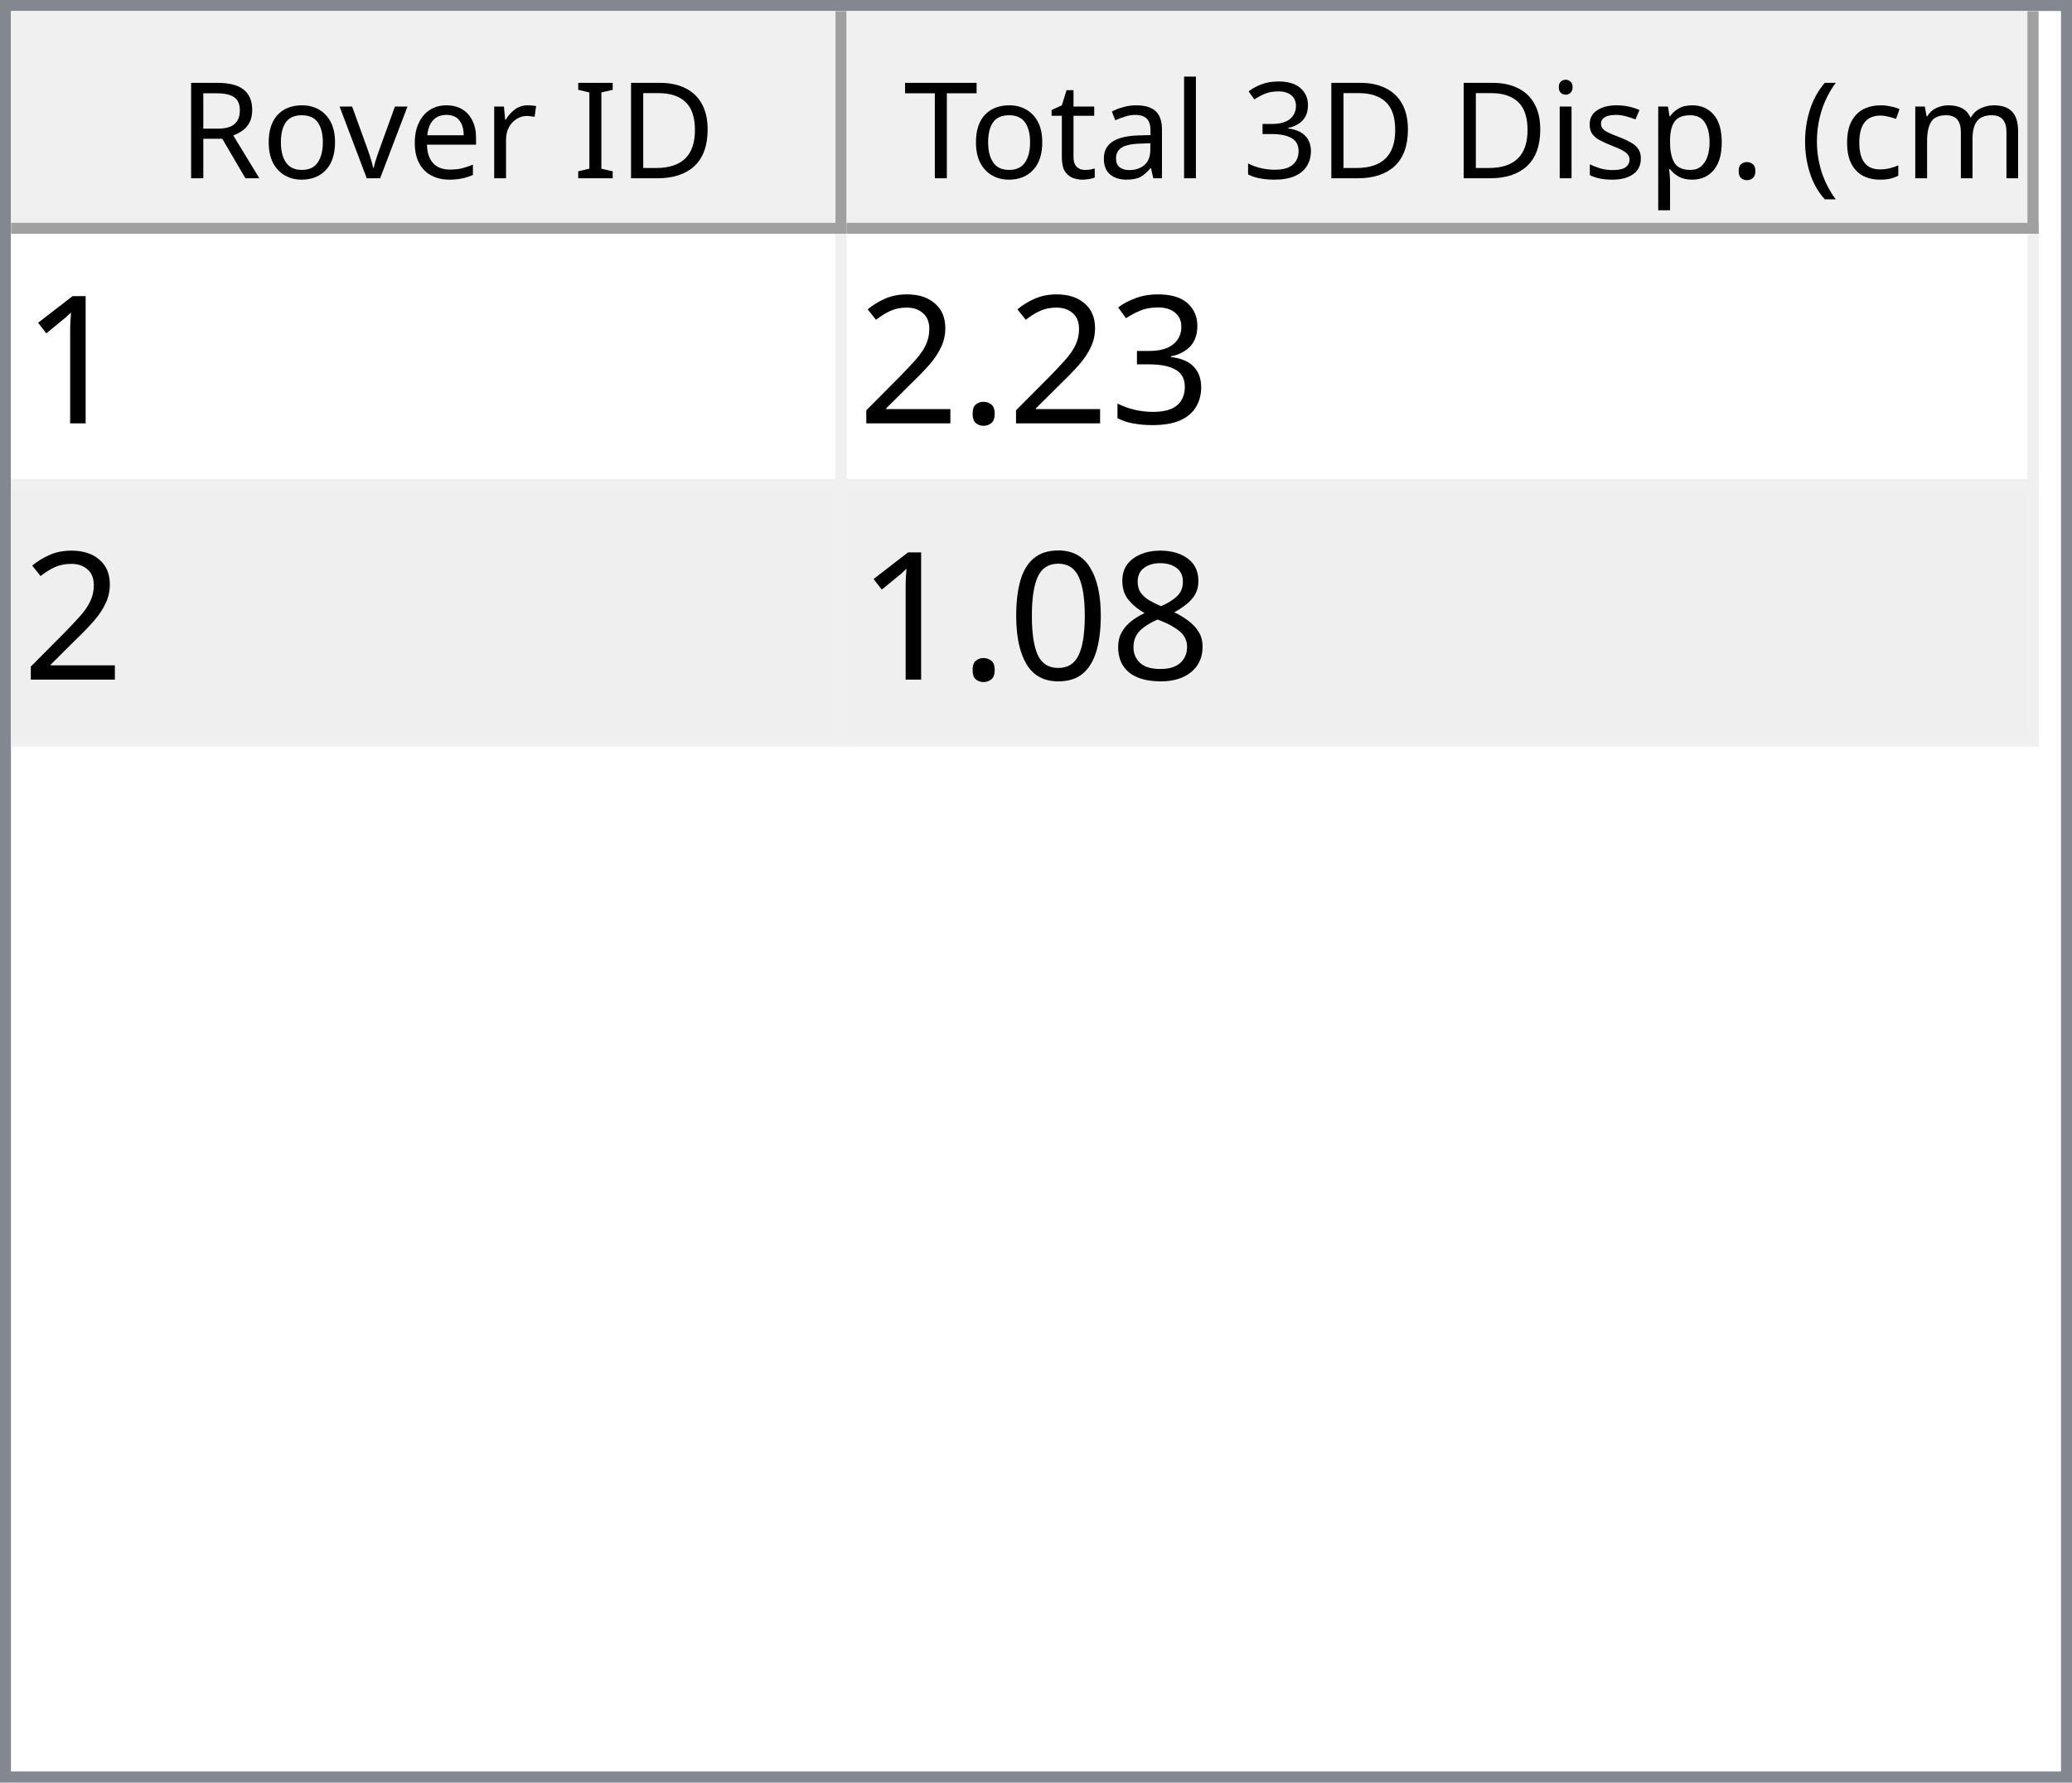
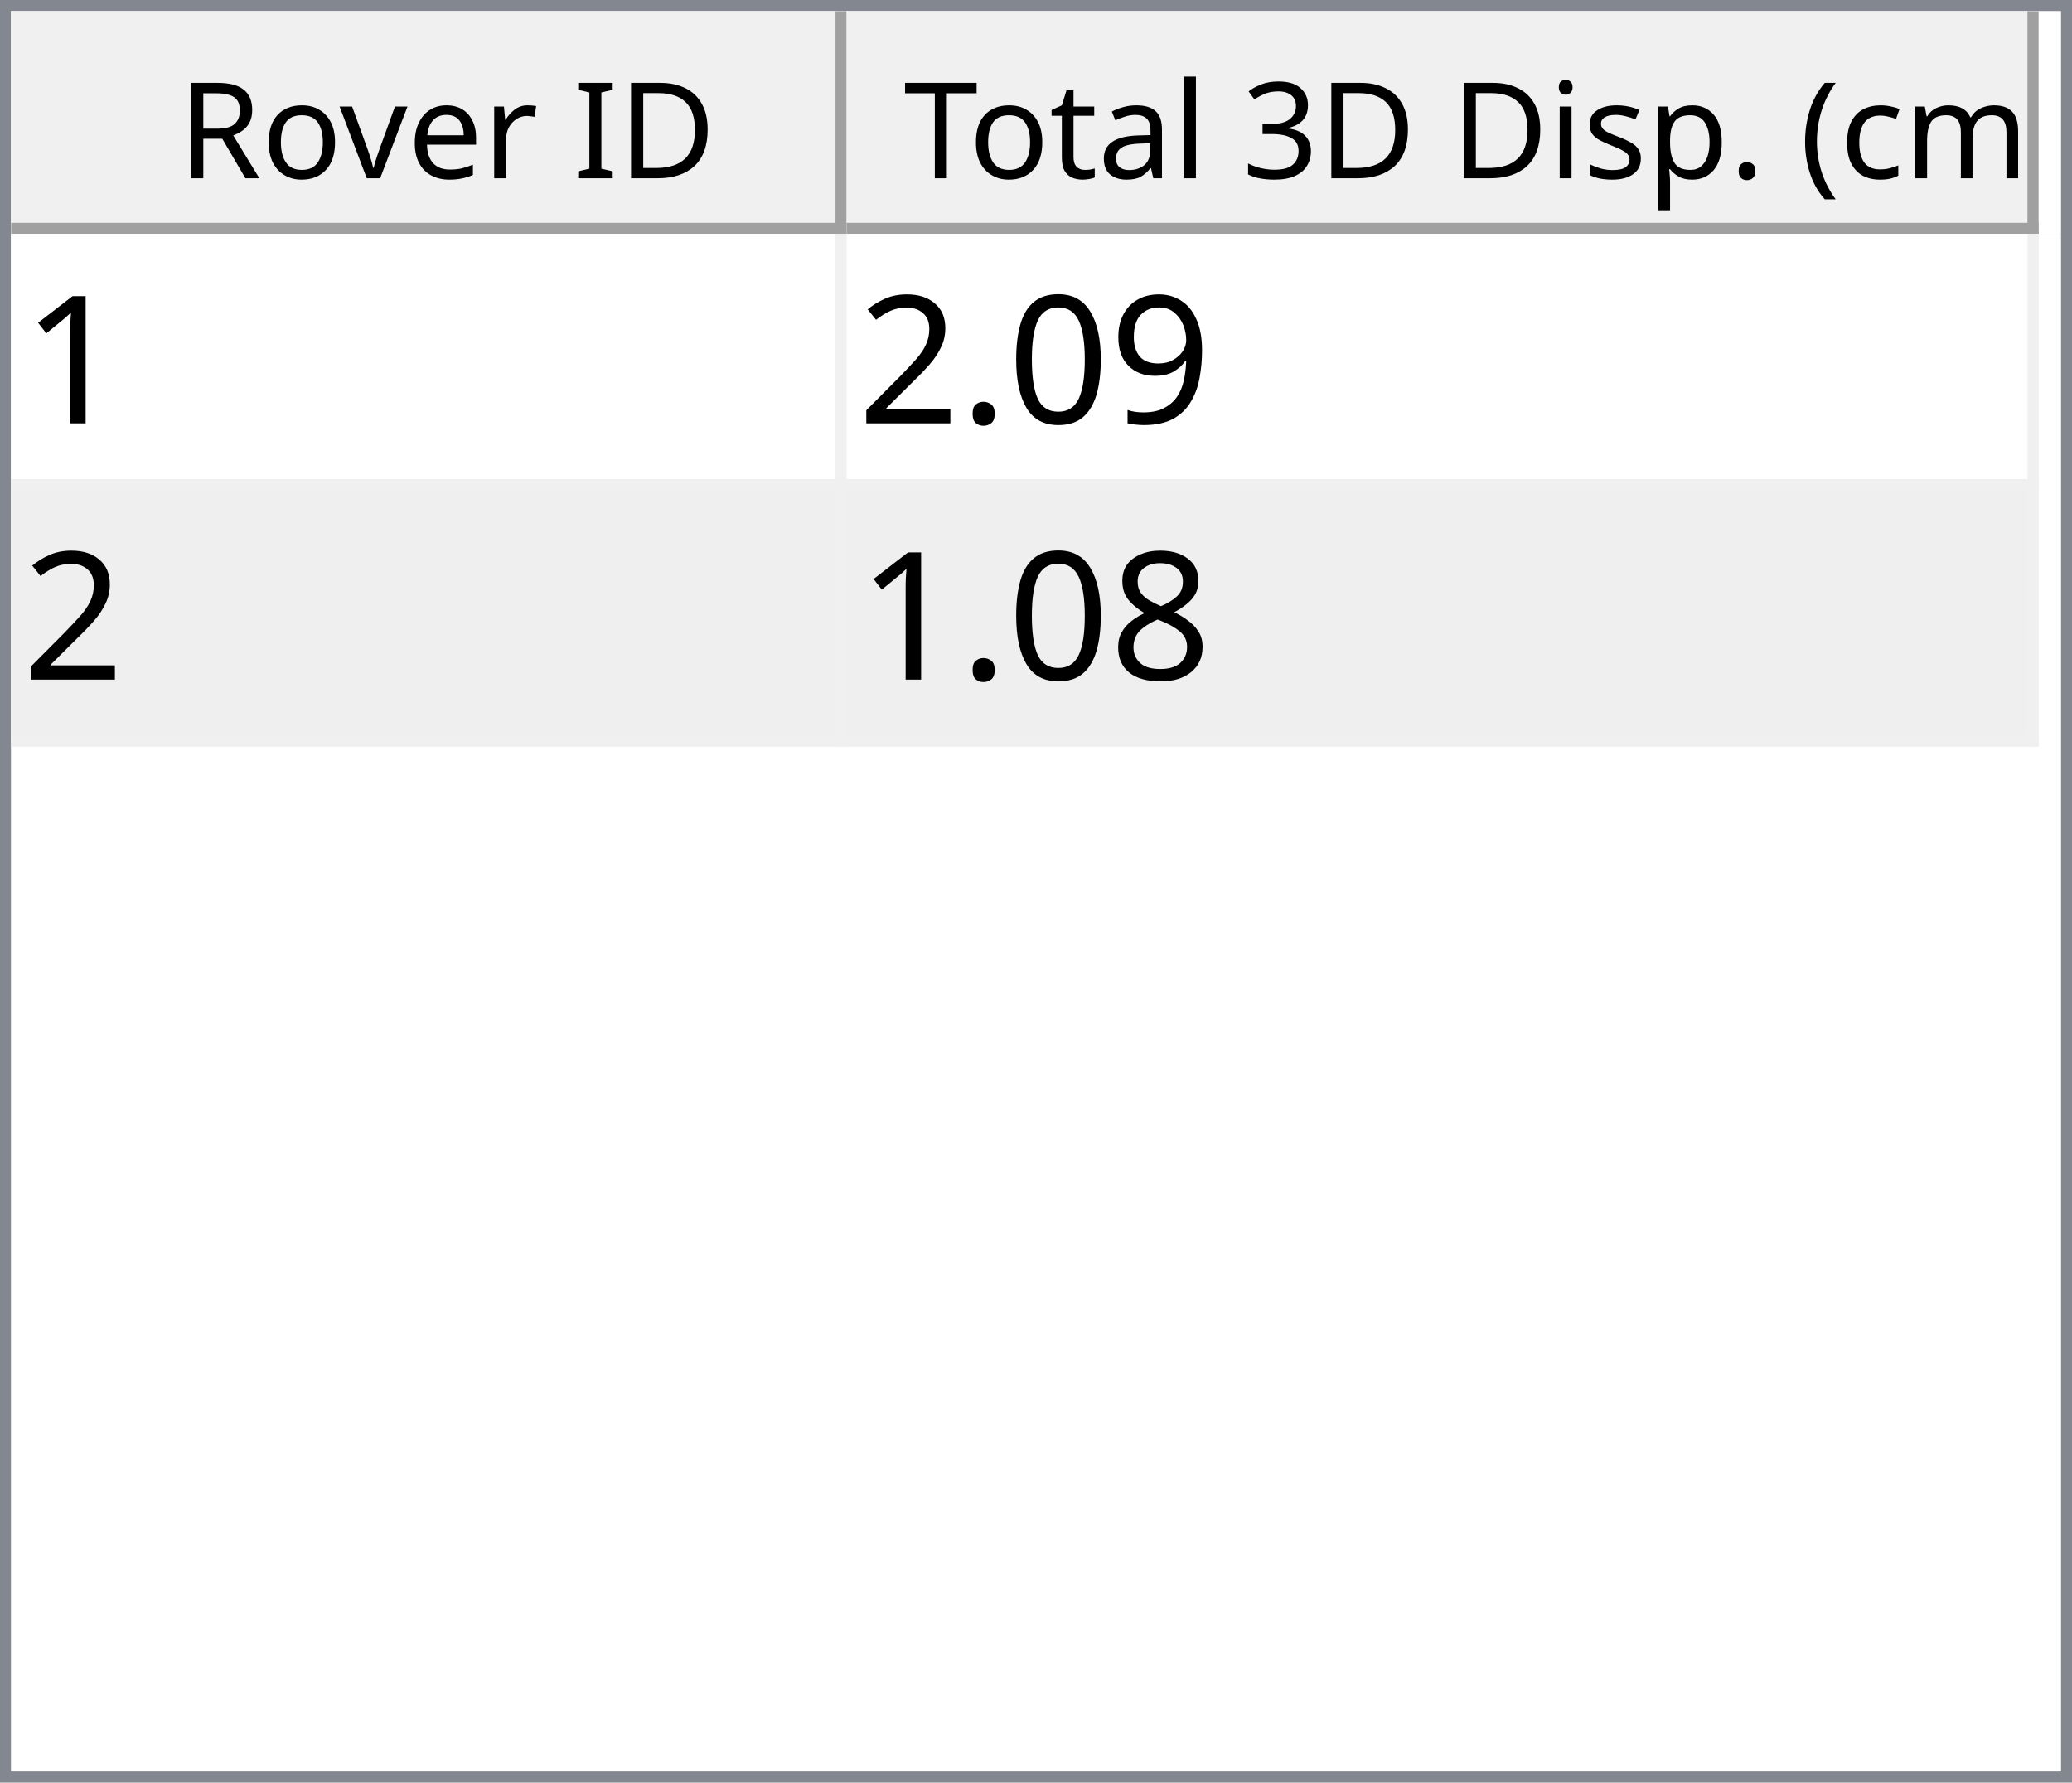
<svg xmlns="http://www.w3.org/2000/svg" style="fill-opacity:1; color-rendering:auto; color-interpolation:auto; text-rendering:auto; stroke:black; stroke-linecap:square; stroke-miterlimit:10; shape-rendering:auto; stroke-opacity:1; fill:black; stroke-dasharray:none; font-weight:normal; stroke-width:1; font-family:'Dialog'; font-style:normal; stroke-linejoin:miter; font-size:12px; stroke-dashoffset:0; image-rendering:auto;" width="186" height="160">
  <defs id="genericDefs" />
  <g>
    <defs id="defs1">
      <clipPath clipPathUnits="userSpaceOnUse" id="clipPath1">
        <path d="M0 0 L186 0 L186 160 L0 160 L0 0 Z" />
      </clipPath>
      <clipPath clipPathUnits="userSpaceOnUse" id="clipPath2">
        <path d="M0 0 L0 160 L186 160 L186 0 Z" />
      </clipPath>
      <clipPath clipPathUnits="userSpaceOnUse" id="clipPath3">
        <path d="M0 0 L0 20 L184 20 L184 0 Z" />
      </clipPath>
      <clipPath clipPathUnits="userSpaceOnUse" id="clipPath4">
        <path d="M0 0 L0 20 L75 20 L75 0 Z" />
      </clipPath>
      <clipPath clipPathUnits="userSpaceOnUse" id="clipPath5">
        <path d="M1 1 L1 19 L74 19 L74 1 Z" />
      </clipPath>
      <clipPath clipPathUnits="userSpaceOnUse" id="clipPath6">
        <path d="M0 0 L0 18 L73 18 L73 0 Z" />
      </clipPath>
      <clipPath clipPathUnits="userSpaceOnUse" id="clipPath7">
        <path d="M-0.5 -0.5 L-0.5 19.5 L74.5 19.5 L74.5 -0.5 Z" />
      </clipPath>
      <clipPath clipPathUnits="userSpaceOnUse" id="clipPath8">
        <path d="M0 0 L0 20 L107 20 L107 0 Z" />
      </clipPath>
      <clipPath clipPathUnits="userSpaceOnUse" id="clipPath9">
        <path d="M1 1 L1 19 L106 19 L106 1 Z" />
      </clipPath>
      <clipPath clipPathUnits="userSpaceOnUse" id="clipPath10">
        <path d="M0 0 L0 18 L105 18 L105 0 Z" />
      </clipPath>
      <clipPath clipPathUnits="userSpaceOnUse" id="clipPath11">
        <path d="M-0.5 -0.5 L-0.5 19.5 L106.5 19.5 L106.5 -0.5 Z" />
      </clipPath>
      <clipPath clipPathUnits="userSpaceOnUse" id="clipPath12">
        <path d="M0 0 L0 138 L184 138 L184 0 Z" />
      </clipPath>
      <clipPath clipPathUnits="userSpaceOnUse" id="clipPath13">
        <path d="M0 0 L0 46 L182 46 L182 0 Z" />
      </clipPath>
      <clipPath clipPathUnits="userSpaceOnUse" id="clipPath14">
        <path d="M-0.5 -0.5 L-0.5 45.5 L181.5 45.5 L181.5 -0.5 Z" />
      </clipPath>
      <clipPath clipPathUnits="userSpaceOnUse" id="clipPath15">
        <path d="M0 0 L0 22 L74 22 L74 0 Z" />
      </clipPath>
      <clipPath clipPathUnits="userSpaceOnUse" id="clipPath16">
        <path d="M0 0 L0 22 L106 22 L106 0 Z" />
      </clipPath>
      <font horiz-adv-x="64.551" id="font1">
        <font-face ascent="107.91" descent="25.098" units-per-em="100" style="font-style:normal; font-family:Segoe UI; font-weight:normal;" />
        <missing-glyph horiz-adv-x="64.551" d="M8.109 0 L8.109 68.266 L56.453 68.266 L56.453 0 L8.109 0 ZM15.328 7.234 L49.219 7.234 L49.219 61.031 L15.328 61.031 L15.328 7.234 Z" />
        <glyph unicode="D" horiz-adv-x="70.117" d="M9.188 0 L9.188 70.016 L28.516 70.016 Q65.531 70.016 65.531 35.891 Q65.531 19.672 55.25 9.836 Q44.969 0 27.734 0 L9.188 0 ZM17.391 62.594 L17.391 7.422 L27.828 7.422 Q41.609 7.422 49.273 14.797 Q56.938 22.172 56.938 35.688 Q56.938 62.594 28.328 62.594 L17.391 62.594 Z" />
        <glyph unicode="I" horiz-adv-x="26.611" d="M17.391 0 L9.188 0 L9.188 70.016 L17.391 70.016 L17.391 0 Z" />
        <glyph unicode=" " horiz-adv-x="27.393" d="" />
        <glyph unicode="r" horiz-adv-x="34.766" d="M34.188 41.891 Q32.078 43.5 28.125 43.5 Q23 43.5 19.555 38.672 Q16.109 33.844 16.109 25.484 L16.109 0 L8.109 0 L8.109 50 L16.109 50 L16.109 39.703 L16.312 39.703 Q18.016 44.969 21.531 47.922 Q25.047 50.875 29.391 50.875 Q32.516 50.875 34.188 50.203 L34.188 41.891 Z" />
        <glyph unicode="e" horiz-adv-x="52.295" d="M48.297 23 L12.984 23 Q13.188 14.656 17.484 10.109 Q21.781 5.562 29.297 5.562 Q37.75 5.562 44.828 11.141 L44.828 3.609 Q38.234 -1.172 27.391 -1.172 Q16.797 -1.172 10.742 5.641 Q4.688 12.453 4.688 24.812 Q4.688 36.469 11.305 43.82 Q17.922 51.172 27.734 51.172 Q37.547 51.172 42.922 44.828 Q48.297 38.484 48.297 27.203 L48.297 23 ZM40.094 29.781 Q40.047 36.719 36.75 40.578 Q33.453 44.438 27.594 44.438 Q21.922 44.438 17.969 40.383 Q14.016 36.328 13.094 29.781 L40.094 29.781 Z" />
        <glyph unicode="v" horiz-adv-x="47.9" d="M47.406 50 L27.484 0 L19.625 0 L0.688 50 L9.469 50 L22.172 13.672 Q23.578 9.672 23.922 6.688 L24.125 6.688 Q24.609 10.453 25.688 13.484 L38.969 50 L47.406 50 Z" />
        <glyph unicode="o" horiz-adv-x="58.594" d="M29 -1.172 Q17.922 -1.172 11.305 5.836 Q4.688 12.844 4.688 24.422 Q4.688 37.016 11.57 44.094 Q18.453 51.172 30.172 51.172 Q41.359 51.172 47.633 44.289 Q53.906 37.406 53.906 25.203 Q53.906 13.234 47.141 6.031 Q40.375 -1.172 29 -1.172 ZM29.594 44.438 Q21.875 44.438 17.383 39.188 Q12.891 33.938 12.891 24.703 Q12.891 15.828 17.43 10.695 Q21.969 5.562 29.594 5.562 Q37.359 5.562 41.531 10.594 Q45.703 15.625 45.703 24.906 Q45.703 34.281 41.531 39.359 Q37.359 44.438 29.594 44.438 Z" />
        <glyph unicode="R" horiz-adv-x="59.814" d="M59.375 0 L49.609 0 L37.891 19.625 Q36.281 22.359 34.766 24.289 Q33.25 26.219 31.664 27.438 Q30.078 28.656 28.25 29.219 Q26.422 29.781 24.125 29.781 L17.391 29.781 L17.391 0 L9.188 0 L9.188 70.016 L30.078 70.016 Q34.672 70.016 38.555 68.867 Q42.438 67.719 45.289 65.375 Q48.141 63.031 49.758 59.547 Q51.375 56.062 51.375 51.375 Q51.375 47.703 50.273 44.656 Q49.172 41.609 47.148 39.211 Q45.125 36.812 42.266 35.133 Q39.406 33.453 35.844 32.516 L35.844 32.328 Q37.594 31.547 38.891 30.547 Q40.188 29.547 41.359 28.18 Q42.531 26.812 43.68 25.078 Q44.828 23.344 46.234 21.047 L59.375 0 ZM17.391 62.594 L17.391 37.203 L28.516 37.203 Q31.594 37.203 34.203 38.133 Q36.812 39.062 38.719 40.797 Q40.625 42.531 41.703 45.047 Q42.781 47.562 42.781 50.688 Q42.781 56.297 39.141 59.445 Q35.5 62.594 28.609 62.594 L17.391 62.594 Z" />
        <glyph unicode=")" horiz-adv-x="30.176" d="M8.297 -15.922 L1.172 -15.922 Q16.406 2.344 16.406 26.812 Q16.406 51.469 1.078 70.016 L8.297 70.016 Q23.531 52.156 23.531 26.703 Q23.531 1.375 8.297 -15.922 Z" />
        <glyph unicode="m" horiz-adv-x="86.133" d="M79.109 0 L71.094 0 L71.094 28.719 Q71.094 37.016 68.531 40.727 Q65.969 44.438 59.906 44.438 Q54.781 44.438 51.195 39.75 Q47.609 35.062 47.609 28.516 L47.609 0 L39.594 0 L39.594 29.688 Q39.594 44.438 28.219 44.438 Q22.953 44.438 19.531 40.016 Q16.109 35.594 16.109 28.516 L16.109 0 L8.109 0 L8.109 50 L16.109 50 L16.109 42.094 L16.312 42.094 Q21.625 51.172 31.844 51.172 Q36.969 51.172 40.773 48.312 Q44.578 45.453 46 40.828 Q51.562 51.172 62.594 51.172 Q79.109 51.172 79.109 30.812 L79.109 0 Z" />
        <glyph unicode="c" horiz-adv-x="46.191" d="M42.188 2.297 Q36.422 -1.172 28.516 -1.172 Q17.828 -1.172 11.258 5.789 Q4.688 12.75 4.688 23.828 Q4.688 36.188 11.766 43.68 Q18.844 51.172 30.672 51.172 Q37.25 51.172 42.281 48.734 L42.281 40.531 Q36.719 44.438 30.375 44.438 Q22.703 44.438 17.797 38.945 Q12.891 33.453 12.891 24.516 Q12.891 15.719 17.508 10.641 Q22.125 5.562 29.891 5.562 Q36.422 5.562 42.188 9.906 L42.188 2.297 Z" />
        <glyph unicode="(" horiz-adv-x="30.176" d="M29.109 -15.922 L21.969 -15.922 Q6.844 1.375 6.844 26.703 Q6.844 52.156 21.969 70.016 L29.203 70.016 Q13.875 51.469 13.875 26.812 Q13.875 2.344 29.109 -15.922 Z" />
        <glyph unicode="." horiz-adv-x="21.68" d="M10.891 -1.078 Q8.641 -1.078 7.055 0.539 Q5.469 2.156 5.469 4.391 Q5.469 6.641 7.055 8.273 Q8.641 9.906 10.891 9.906 Q13.188 9.906 14.797 8.273 Q16.406 6.641 16.406 4.391 Q16.406 2.156 14.797 0.539 Q13.188 -1.078 10.891 -1.078 Z" />
        <glyph unicode="p" horiz-adv-x="58.789" d="M16.312 7.234 L16.109 7.234 L16.109 -23 L8.109 -23 L8.109 50 L16.109 50 L16.109 41.219 L16.312 41.219 Q22.219 51.172 33.594 51.172 Q43.266 51.172 48.688 44.461 Q54.109 37.75 54.109 26.469 Q54.109 13.922 48 6.375 Q41.891 -1.172 31.297 -1.172 Q21.578 -1.172 16.312 7.234 ZM16.109 27.391 L16.109 20.406 Q16.109 14.203 20.141 9.883 Q24.172 5.562 30.375 5.562 Q37.641 5.562 41.773 11.133 Q45.906 16.703 45.906 26.609 Q45.906 34.969 42.047 39.703 Q38.188 44.438 31.594 44.438 Q24.609 44.438 20.359 39.578 Q16.109 34.719 16.109 27.391 Z" />
        <glyph unicode="s" horiz-adv-x="42.432" d="M5.078 1.812 L5.078 10.406 Q11.625 5.562 19.484 5.562 Q30.031 5.562 30.031 12.594 Q30.031 14.594 29.125 15.992 Q28.219 17.391 26.68 18.461 Q25.141 19.531 23.07 20.383 Q21 21.234 18.609 22.172 Q15.281 23.484 12.766 24.828 Q10.25 26.172 8.57 27.859 Q6.891 29.547 6.031 31.695 Q5.172 33.844 5.172 36.719 Q5.172 40.234 6.789 42.945 Q8.406 45.656 11.086 47.484 Q13.766 49.312 17.211 50.242 Q20.656 51.172 24.312 51.172 Q30.812 51.172 35.938 48.922 L35.938 40.828 Q30.422 44.438 23.25 44.438 Q21 44.438 19.195 43.922 Q17.391 43.406 16.094 42.477 Q14.797 41.547 14.086 40.258 Q13.375 38.969 13.375 37.406 Q13.375 35.453 14.086 34.133 Q14.797 32.812 16.164 31.789 Q17.531 30.766 19.484 29.938 Q21.438 29.109 23.922 28.125 Q27.25 26.859 29.883 25.516 Q32.516 24.172 34.375 22.484 Q36.234 20.797 37.234 18.602 Q38.234 16.406 38.234 13.375 Q38.234 9.672 36.602 6.938 Q34.969 4.203 32.234 2.398 Q29.5 0.594 25.93 -0.289 Q22.359 -1.172 18.453 -1.172 Q10.75 -1.172 5.078 1.812 Z" />
        <glyph unicode="i" horiz-adv-x="24.219" d="M12.203 62.703 Q10.062 62.703 8.547 64.164 Q7.031 65.625 7.031 67.875 Q7.031 70.125 8.547 71.609 Q10.062 73.094 12.203 73.094 Q14.406 73.094 15.945 71.609 Q17.484 70.125 17.484 67.875 Q17.484 65.719 15.945 64.211 Q14.406 62.703 12.203 62.703 ZM16.109 0 L8.109 0 L8.109 50 L16.109 50 L16.109 0 Z" />
        <glyph unicode="3" horiz-adv-x="53.906" d="M46.531 19.828 Q46.531 15.094 44.75 11.211 Q42.969 7.328 39.719 4.57 Q36.469 1.812 31.93 0.297 Q27.391 -1.219 21.922 -1.219 Q11.922 -1.219 6 2.594 L6 11.188 Q13.094 5.609 22.219 5.609 Q25.875 5.609 28.828 6.539 Q31.781 7.469 33.906 9.227 Q36.031 10.984 37.18 13.477 Q38.328 15.969 38.328 19.094 Q38.328 32.812 18.797 32.812 L12.984 32.812 L12.984 39.594 L18.5 39.594 Q35.797 39.594 35.797 52.484 Q35.797 64.406 22.609 64.406 Q15.188 64.406 8.688 59.422 L8.688 67.188 Q15.375 71.188 24.609 71.188 Q29 71.188 32.57 69.969 Q36.141 68.75 38.68 66.555 Q41.219 64.359 42.609 61.281 Q44 58.203 44 54.5 Q44 40.672 30.031 36.719 L30.031 36.531 Q33.594 36.141 36.625 34.797 Q39.656 33.453 41.852 31.305 Q44.047 29.156 45.289 26.25 Q46.531 23.344 46.531 19.828 Z" />
        <glyph unicode="l" horiz-adv-x="24.219" d="M16.109 0 L8.109 0 L8.109 74.031 L16.109 74.031 L16.109 0 Z" />
        <glyph unicode="a" horiz-adv-x="50.879" d="M43.891 0 L35.891 0 L35.891 7.812 L35.688 7.812 Q30.469 -1.172 20.312 -1.172 Q12.844 -1.172 8.617 2.781 Q4.391 6.734 4.391 13.281 Q4.391 27.297 20.906 29.594 L35.891 31.688 Q35.891 44.438 25.594 44.438 Q16.547 44.438 9.281 38.281 L9.281 46.484 Q16.656 51.172 26.266 51.172 Q43.891 51.172 43.891 32.516 L43.891 0 ZM35.891 25.297 L23.828 23.641 Q18.266 22.859 15.43 20.875 Q12.594 18.891 12.594 13.875 Q12.594 10.203 15.211 7.883 Q17.828 5.562 22.172 5.562 Q28.125 5.562 32.008 9.742 Q35.891 13.922 35.891 20.312 L35.891 25.297 Z" />
        <glyph unicode="t" horiz-adv-x="33.887" d="M31.297 0.484 Q28.469 -1.078 23.828 -1.078 Q10.688 -1.078 10.688 13.578 L10.688 43.172 L2.094 43.172 L2.094 50 L10.688 50 L10.688 62.203 L18.703 64.797 L18.703 50 L31.297 50 L31.297 43.172 L18.703 43.172 L18.703 14.984 Q18.703 9.969 20.414 7.82 Q22.125 5.672 26.078 5.672 Q29.109 5.672 31.297 7.328 L31.297 0.484 Z" />
        <glyph unicode="T" horiz-adv-x="52.393" d="M50.594 62.594 L30.375 62.594 L30.375 0 L22.172 0 L22.172 62.594 L2 62.594 L2 70.016 L50.594 70.016 L50.594 62.594 Z" />
      </font>
      <font horiz-adv-x="75.0" id="font2">
        <font-face ascent="100.537" descent="21.973" units-per-em="100" style="font-style:normal; font-family:sans-serif; font-weight:normal;" />
        <missing-glyph horiz-adv-x="75.0" d="M12.5 0 L12.5 62.5 L62.5 62.5 L62.5 0 L12.5 0 ZM14.062 1.562 L60.938 1.562 L60.938 60.938 L14.062 60.938 L14.062 1.562 Z" />
        <glyph unicode="1" horiz-adv-x="55.615" d="M37.25 0 L28.469 0 L28.469 56 Q25.297 52.984 20.141 49.953 Q14.984 46.922 10.891 45.406 L10.891 53.906 Q18.266 57.375 23.781 62.305 Q29.297 67.234 31.594 71.875 L37.25 71.875 L37.25 0 Z" />
-         <glyph unicode="3" horiz-adv-x="55.615" d="M4.203 18.891 L12.984 20.062 Q14.5 12.594 18.141 9.297 Q21.781 6 27 6 Q33.203 6 37.477 10.297 Q41.75 14.594 41.75 20.953 Q41.75 27 37.797 30.93 Q33.844 34.859 27.734 34.859 Q25.25 34.859 21.531 33.891 L22.516 41.609 Q23.391 41.5 23.922 41.5 Q29.547 41.5 34.039 44.43 Q38.531 47.359 38.531 53.469 Q38.531 58.297 35.258 61.477 Q31.984 64.656 26.812 64.656 Q21.688 64.656 18.266 61.43 Q14.844 58.203 13.875 51.766 L5.078 53.328 Q6.688 62.156 12.398 67.016 Q18.109 71.875 26.609 71.875 Q32.469 71.875 37.398 69.359 Q42.328 66.844 44.945 62.5 Q47.562 58.156 47.562 53.266 Q47.562 48.641 45.07 44.828 Q42.578 41.016 37.703 38.766 Q44.047 37.312 47.562 32.695 Q51.078 28.078 51.078 21.141 Q51.078 11.766 44.242 5.25 Q37.406 -1.266 26.953 -1.266 Q17.531 -1.266 11.305 4.352 Q5.078 9.969 4.203 18.891 Z" />
+         <glyph unicode="9" horiz-adv-x="55.615" d="M5.469 16.547 L13.922 17.328 Q14.984 11.375 18.016 8.688 Q21.047 6 25.781 6 Q29.828 6 32.883 7.859 Q35.938 9.719 37.891 12.82 Q39.844 15.922 41.164 21.195 Q42.484 26.469 42.484 31.938 Q42.484 32.516 42.438 33.688 Q39.797 29.5 35.234 26.883 Q30.672 24.266 25.344 24.266 Q16.453 24.266 10.305 30.711 Q4.156 37.156 4.156 47.703 Q4.156 58.594 10.578 65.234 Q17 71.875 26.656 71.875 Q33.641 71.875 39.43 68.117 Q45.219 64.359 48.219 57.398 Q51.219 50.438 51.219 37.25 Q51.219 23.531 48.242 15.406 Q45.266 7.281 39.383 3.031 Q33.5 -1.219 25.594 -1.219 Q17.188 -1.219 11.867 3.445 Q6.547 8.109 5.469 16.547 ZM41.453 48.141 Q41.453 55.719 37.43 60.156 Q33.406 64.594 27.734 64.594 Q21.875 64.594 17.531 59.812 Q13.188 55.031 13.188 47.406 Q13.188 40.578 17.312 36.305 Q21.438 32.031 27.484 32.031 Q33.594 32.031 37.523 36.305 Q41.453 40.578 41.453 48.141 Z" />
+         <glyph unicode="0" horiz-adv-x="55.615" d="M4.156 35.297 Q4.156 48 6.766 55.742 Q9.375 63.484 14.523 67.68 Q19.672 71.875 27.484 71.875 Q33.25 71.875 37.594 69.555 Q41.938 67.234 44.773 62.867 Q47.609 58.5 49.219 52.227 Q50.828 45.953 50.828 35.297 Q50.828 22.703 48.242 14.969 Q45.656 7.234 40.508 3.008 Q35.359 -1.219 27.484 -1.219 Q17.141 -1.219 11.234 6.203 Q4.156 15.141 4.156 35.297 ZM13.188 35.297 Q13.188 17.672 17.312 11.836 Q21.438 6 27.484 6 Q33.547 6 37.672 11.859 Q41.797 17.719 41.797 35.297 Q41.797 52.984 37.672 58.789 Q33.547 64.594 27.391 64.594 Q21.344 64.594 17.719 59.469 Q13.188 52.938 13.188 35.297 Z" />
        <glyph unicode="." horiz-adv-x="27.783" d="M9.078 0 L9.078 10.016 L19.094 10.016 L19.094 0 L9.078 0 Z" />
        <glyph unicode="2" horiz-adv-x="55.615" d="M50.344 8.453 L50.344 0 L3.031 0 Q2.938 3.172 4.047 6.109 Q5.859 10.938 9.836 15.625 Q13.812 20.312 21.344 26.469 Q33.016 36.031 37.117 41.625 Q41.219 47.219 41.219 52.203 Q41.219 57.422 37.477 61.008 Q33.734 64.594 27.734 64.594 Q21.391 64.594 17.578 60.789 Q13.766 56.984 13.719 50.25 L4.688 51.172 Q5.609 61.281 11.664 66.578 Q17.719 71.875 27.938 71.875 Q38.234 71.875 44.242 66.164 Q50.25 60.453 50.25 52 Q50.25 47.703 48.492 43.555 Q46.734 39.406 42.656 34.812 Q38.578 30.219 29.109 22.219 Q21.188 15.578 18.945 13.211 Q16.703 10.844 15.234 8.453 L50.344 8.453 Z" />
        <glyph unicode="8" horiz-adv-x="55.615" d="M17.672 38.812 Q12.203 40.828 9.57 44.539 Q6.938 48.25 6.938 53.422 Q6.938 61.234 12.555 66.555 Q18.172 71.875 27.484 71.875 Q36.859 71.875 42.578 66.43 Q48.297 60.984 48.297 53.172 Q48.297 48.188 45.68 44.508 Q43.062 40.828 37.75 38.812 Q44.344 36.672 47.781 31.883 Q51.219 27.094 51.219 20.453 Q51.219 11.281 44.727 5.031 Q38.234 -1.219 27.641 -1.219 Q17.047 -1.219 10.547 5.055 Q4.047 11.328 4.047 20.703 Q4.047 27.688 7.594 32.398 Q11.141 37.109 17.672 38.812 ZM15.922 53.719 Q15.922 48.641 19.195 45.414 Q22.469 42.188 27.688 42.188 Q32.766 42.188 36.016 45.383 Q39.266 48.578 39.266 53.219 Q39.266 58.062 35.914 61.359 Q32.562 64.656 27.594 64.656 Q22.562 64.656 19.242 61.43 Q15.922 58.203 15.922 53.719 ZM13.094 20.656 Q13.094 16.891 14.875 13.375 Q16.656 9.859 20.172 7.93 Q23.688 6 27.734 6 Q34.031 6 38.133 10.055 Q42.234 14.109 42.234 20.359 Q42.234 26.703 38.016 30.859 Q33.797 35.016 27.438 35.016 Q21.234 35.016 17.164 30.914 Q13.094 26.812 13.094 20.656 Z" />
-         <glyph unicode="0" horiz-adv-x="55.615" d="M4.156 35.297 Q4.156 48 6.766 55.742 Q9.375 63.484 14.523 67.68 Q19.672 71.875 27.484 71.875 Q33.25 71.875 37.594 69.555 Q41.938 67.234 44.773 62.867 Q47.609 58.5 49.219 52.227 Q50.828 45.953 50.828 35.297 Q50.828 22.703 48.242 14.969 Q45.656 7.234 40.508 3.008 Q35.359 -1.219 27.484 -1.219 Q17.141 -1.219 11.234 6.203 Q4.156 15.141 4.156 35.297 ZM13.188 35.297 Q13.188 17.672 17.312 11.836 Q21.438 6 27.484 6 Q33.547 6 37.672 11.859 Q41.797 17.719 41.797 35.297 Q41.797 52.984 37.672 58.789 Q33.547 64.594 27.391 64.594 Q21.344 64.594 17.719 59.469 Q13.188 52.938 13.188 35.297 Z" />
      </font>
    </defs>
    <g style="fill:white; stroke:white;">
      <rect x="0" y="0" width="186" style="clip-path:url(#clipPath1); stroke:none;" height="160" />
    </g>
    <g style="fill:white; text-rendering:optimizeSpeed; color-rendering:optimizeSpeed; image-rendering:optimizeSpeed; shape-rendering:crispEdges; stroke:white; color-interpolation:sRGB;">
      <rect x="0" width="186" height="160" y="0" style="stroke:none;" />
      <path style="stroke:none;" d="M0 160 L186 160 L186 0 L0 0 Z" />
    </g>
    <g style="fill:rgb(240,240,240); font-family:'Segoe UI'; stroke:rgb(240,240,240);">
      <rect x="0" y="0" width="186" style="clip-path:url(#clipPath2); stroke:none;" height="160" />
    </g>
    <g style="fill:rgb(130,135,144); font-family:'Segoe UI'; stroke:rgb(130,135,144);">
      <path d="M0 0 L186 0 L186 160 L0 160 L0 0 ZM1 1 L185 1 L185 159 L1 159 L1 1 Z" style="fill-rule:evenodd; clip-path:url(#clipPath2); stroke:none;" />
    </g>
    <g style="fill:white; font-family:'Segoe UI'; stroke:white;" transform="translate(1,1)">
      <rect x="0" y="0" width="184" style="clip-path:url(#clipPath3); stroke:none;" height="20" />
    </g>
    <g style="fill:rgb(240,240,240); font-family:'Segoe UI'; stroke:rgb(240,240,240);" transform="translate(1,1)">
      <rect x="0" y="0" width="75" style="clip-path:url(#clipPath4); stroke:none;" height="20" />
    </g>
    <g style="font-family:'Segoe UI';" transform="translate(2,2)">
      <text x="14" xml:space="preserve" y="14" style="clip-path:url(#clipPath6); stroke:none;">Rover ID</text>
    </g>
    <g style="fill:rgb(160,160,160); font-family:'Segoe UI'; stroke:rgb(160,160,160); stroke-linejoin:bevel;" transform="translate(1.5,1.5)">
      <line x1="74" x2="74" y1="0" style="fill:none; clip-path:url(#clipPath7);" y2="19" />
    </g>
    <g style="fill:rgb(160,160,160); font-family:'Segoe UI'; stroke:rgb(160,160,160); stroke-linejoin:bevel;" transform="matrix(1,0,0,1,1,1) translate(0.5,0.5)">
      <line x1="0" x2="74" y1="19" style="fill:none; clip-path:url(#clipPath7);" y2="19" />
    </g>
    <g style="fill:rgb(240,240,240); font-family:'Segoe UI'; stroke:rgb(240,240,240);" transform="translate(76,1)">
      <rect x="0" y="0" width="107" style="clip-path:url(#clipPath8); stroke:none;" height="20" />
    </g>
    <g style="font-family:'Segoe UI';" transform="translate(77,2)">
      <text x="1" xml:space="preserve" y="14" style="clip-path:url(#clipPath10); stroke:none;"> Total 3D Disp. (cm)</text>
    </g>
    <g style="fill:rgb(160,160,160); font-family:'Segoe UI'; stroke:rgb(160,160,160); stroke-linejoin:bevel;" transform="translate(76.5,1.5)">
      <line x1="106" x2="106" y1="0" style="fill:none; clip-path:url(#clipPath11);" y2="19" />
    </g>
    <g style="fill:rgb(160,160,160); font-family:'Segoe UI'; stroke:rgb(160,160,160); stroke-linejoin:bevel;" transform="matrix(1,0,0,1,76,1) translate(0.5,0.5)">
      <line x1="0" x2="106" y1="19" style="fill:none; clip-path:url(#clipPath11);" y2="19" />
    </g>
    <g style="fill:white; font-family:'Segoe UI'; stroke:white;" transform="translate(1,21)">
      <rect x="0" y="0" width="184" style="clip-path:url(#clipPath12); stroke:none;" height="138" />
    </g>
    <g style="fill:rgb(240,240,240); font-size:16px; font-family:sans-serif; stroke:rgb(240,240,240);" transform="translate(1,21)">
      <rect x="0" y="0" width="182" style="clip-path:url(#clipPath13); stroke:none;" height="46" />
      <line transform="translate(0.5,0.5)" x1="0" x2="181" y1="22" style="clip-path:url(#clipPath14); fill:none; stroke-linejoin:bevel;" y2="22" />
    </g>
    <g transform="matrix(1,0,0,1,1,21) translate(0.5,0.5)" style="fill:rgb(240,240,240); font-size:16px; font-family:sans-serif; stroke:rgb(240,240,240); stroke-linejoin:bevel;">
      <line x1="0" x2="181" y1="45" style="fill:none; clip-path:url(#clipPath14);" y2="45" />
    </g>
    <g transform="matrix(1,0,0,1,1,21) translate(0.5,0.5)" style="fill:rgb(240,240,240); font-size:16px; font-family:sans-serif; stroke:rgb(240,240,240); stroke-linejoin:bevel;">
      <line x1="74" x2="74" y1="0" style="fill:none; clip-path:url(#clipPath14);" y2="45" />
    </g>
    <g transform="matrix(1,0,0,1,1,21) translate(0.5,0.5)" style="fill:rgb(240,240,240); font-size:16px; font-family:sans-serif; stroke:rgb(240,240,240); stroke-linejoin:bevel;">
      <line x1="181" x2="181" y1="0" style="fill:none; clip-path:url(#clipPath14);" y2="45" />
    </g>
    <g style="fill:white; font-size:16px; font-family:sans-serif; stroke:white;" transform="matrix(1,0,0,1,1,21)">
      <rect x="0" y="0" width="74" style="clip-path:url(#clipPath15); stroke:none;" height="22" />
      <text x="1" y="17" style="fill:black; clip-path:url(#clipPath15); stroke:none;" xml:space="preserve">1</text>
    </g>
    <g style="fill:white; font-size:16px; font-family:sans-serif; stroke:white;" transform="matrix(1,0,0,1,1,21) translate(75,0)">
      <rect x="0" y="0" width="106" style="clip-path:url(#clipPath16); stroke:none;" height="22" />
-       <text x="1" y="17" style="fill:black; clip-path:url(#clipPath16); stroke:none;" xml:space="preserve">2.23</text>
+       <text x="1" y="17" style="fill:black; clip-path:url(#clipPath16); stroke:none;" xml:space="preserve">2.09</text>
    </g>
    <g style="fill:rgb(239,239,239); font-size:16px; font-family:sans-serif; stroke:rgb(239,239,239);" transform="matrix(1,0,0,1,1,21) translate(0,23)">
      <rect x="0" y="0" width="74" style="clip-path:url(#clipPath15); stroke:none;" height="22" />
      <text x="1" y="17" style="fill:black; clip-path:url(#clipPath15); stroke:none;" xml:space="preserve">2</text>
    </g>
    <g style="fill:rgb(239,239,239); font-size:16px; font-family:sans-serif; stroke:rgb(239,239,239);" transform="matrix(1,0,0,1,1,21) translate(75,23)">
      <rect x="0" y="0" width="106" style="clip-path:url(#clipPath16); stroke:none;" height="22" />
      <text x="1" y="17" style="fill:black; clip-path:url(#clipPath16); stroke:none;" xml:space="preserve">1.08</text>
    </g>
  </g>
</svg>
